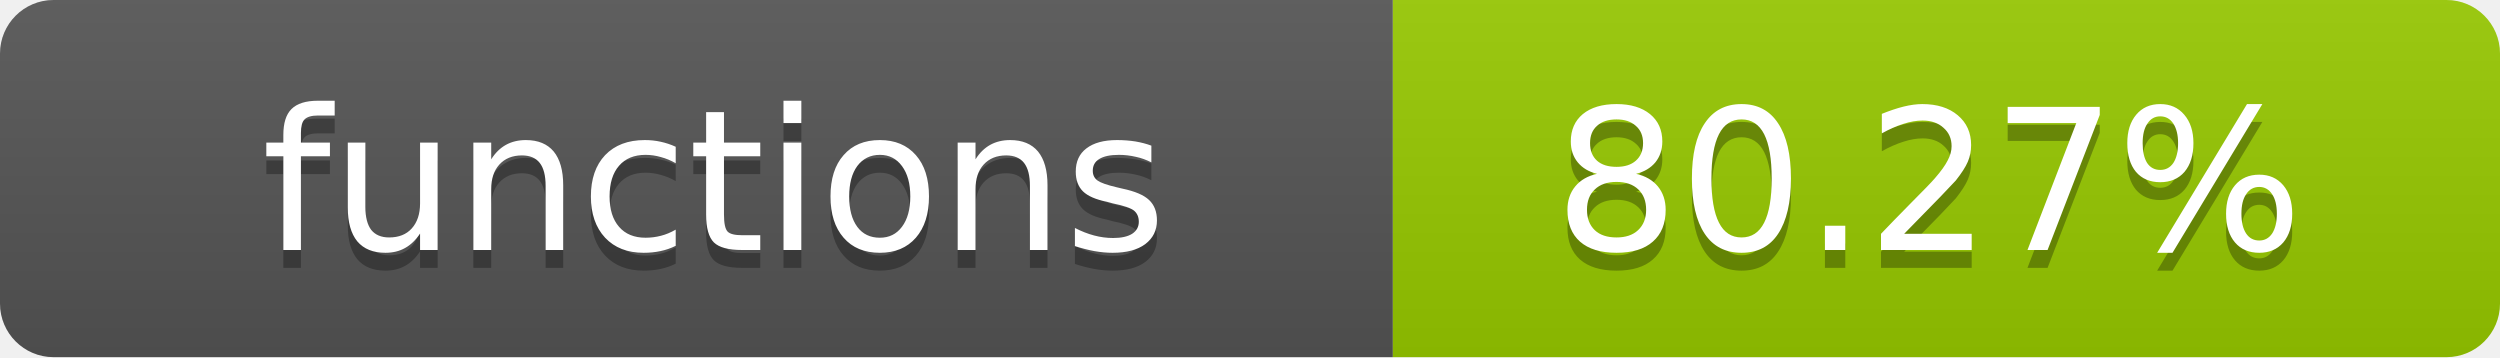
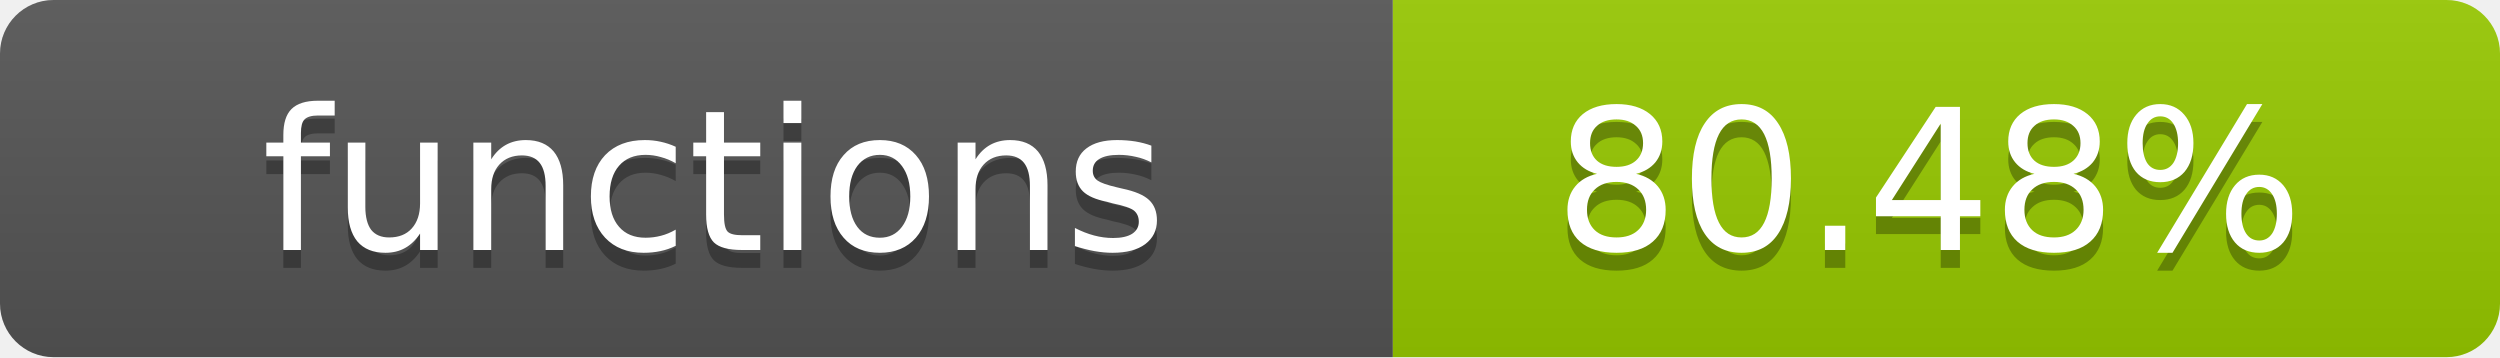
- <svg xmlns="http://www.w3.org/2000/svg" width="140" height="20" role="img" aria-label="functions: 80.27%">
+ <svg xmlns="http://www.w3.org/2000/svg" width="140" height="20" role="img" aria-label="functions: 80.48%">
  <linearGradient id="s" x2="0" y2="100%">
    <stop offset="0" stop-color="#bbb" stop-opacity=".1" />
    <stop offset="1" stop-opacity=".1" />
  </linearGradient>
  <clipPath id="r">
    <rect width="140" height="20" rx="3" fill="#fff" />
  </clipPath>
  <g clip-path="url(#r)">
    <rect width="78" height="20" fill="#555" />
    <rect x="78" width="62" height="20" fill="#97CA00" />
    <rect width="140" height="20" fill="url(#s)" />
  </g>
  <g fill="#fff" text-anchor="middle" font-family="Verdana,Geneva,DejaVu Sans,sans-serif" text-rendering="geometricPrecision" font-size="11">
    <text x="40" y="15" fill="#010101" fill-opacity=".3">functions</text>
    <text x="40" y="14">functions</text>
-     <text x="108" y="15" fill="#010101" fill-opacity=".3">80.27%</text>
-     <text x="108" y="14">80.27%</text>
+     <text x="108" y="15" fill="#010101" fill-opacity=".3">80.48%</text>
+     <text x="108" y="14">80.48%</text>
  </g>
</svg>
